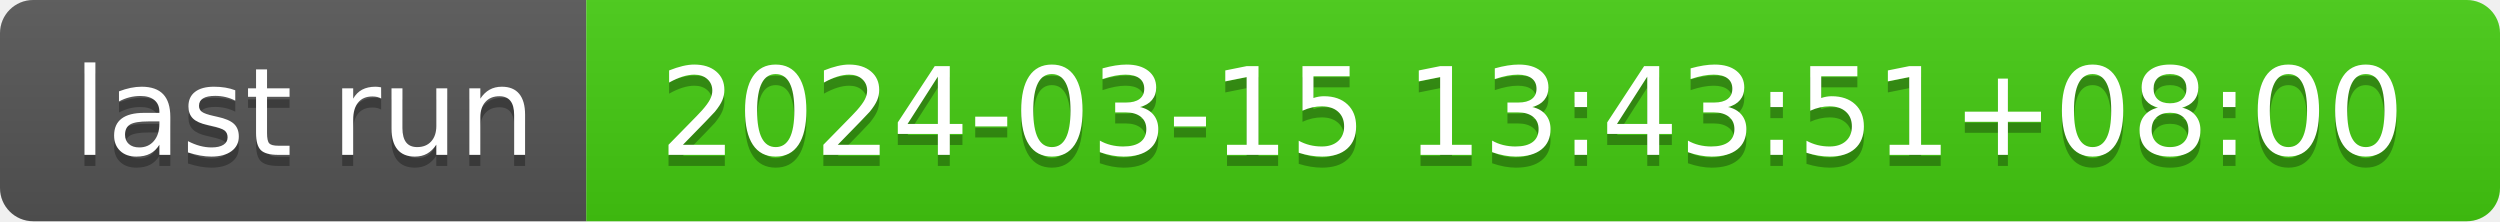
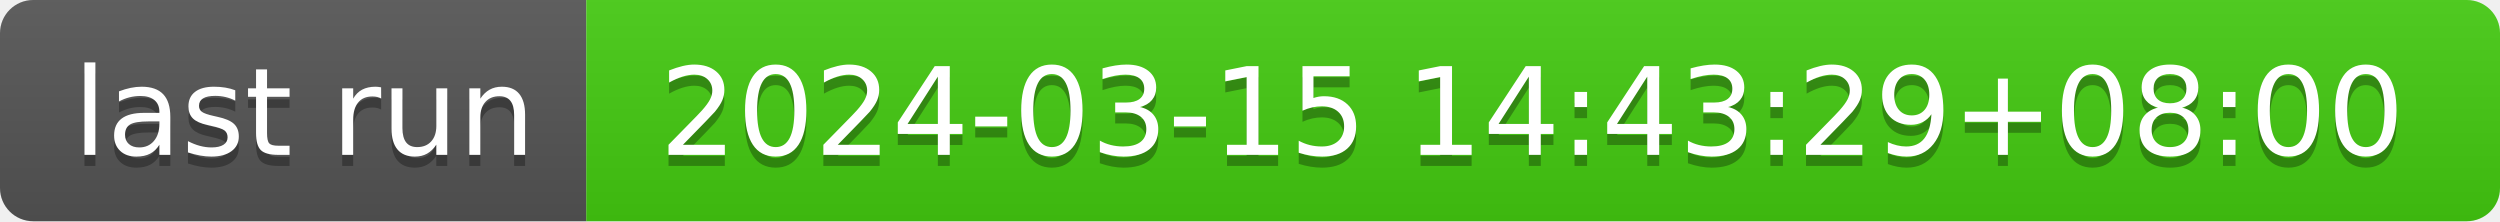
- <svg xmlns="http://www.w3.org/2000/svg" width="226" height="20" role="img" aria-label="last run: 2024-03-15 13:43:51+08:00">
+ <svg xmlns="http://www.w3.org/2000/svg" width="226" height="20" role="img" aria-label="last run: 2024-03-15 14:43:29+08:00">
  <linearGradient id="s" x2="0" y2="100%">
    <stop offset="0" stop-color="#bbb" stop-opacity=".1" />
    <stop offset="1" stop-opacity=".1" />
  </linearGradient>
  <clipPath id="r">
    <rect width="226" height="20" rx="3" fill="#fff" />
  </clipPath>
  <g clip-path="url(#r)">
    <rect width="53" height="20" fill="#555" />
    <rect x="53" width="173" height="20" fill="#4c1" />
    <rect width="226" height="20" fill="url(#s)" />
  </g>
  <g fill="#fff" text-anchor="middle" font-family="Verdana,Geneva,DejaVu Sans,sans-serif" text-rendering="geometricPrecision" font-size="110">
    <text aria-hidden="true" x="275" y="150" fill="#010101" fill-opacity=".3" transform="scale(.1)" textLength="430">last run</text>
    <text x="275" y="140" transform="scale(.1)" fill="#fff" textLength="430">last run</text>
-     <text aria-hidden="true" x="1385" y="150" fill="#010101" fill-opacity=".3" transform="scale(.1)" textLength="1630">2024-03-15 13:43:51+08:00</text>
-     <text x="1385" y="140" transform="scale(.1)" fill="#fff" textLength="1630">2024-03-15 13:43:51+08:00</text>
+     <text aria-hidden="true" x="1385" y="150" fill="#010101" fill-opacity=".3" transform="scale(.1)" textLength="1630">2024-03-15 14:43:29+08:00</text>
+     <text x="1385" y="140" transform="scale(.1)" fill="#fff" textLength="1630">2024-03-15 14:43:29+08:00</text>
  </g>
</svg>
